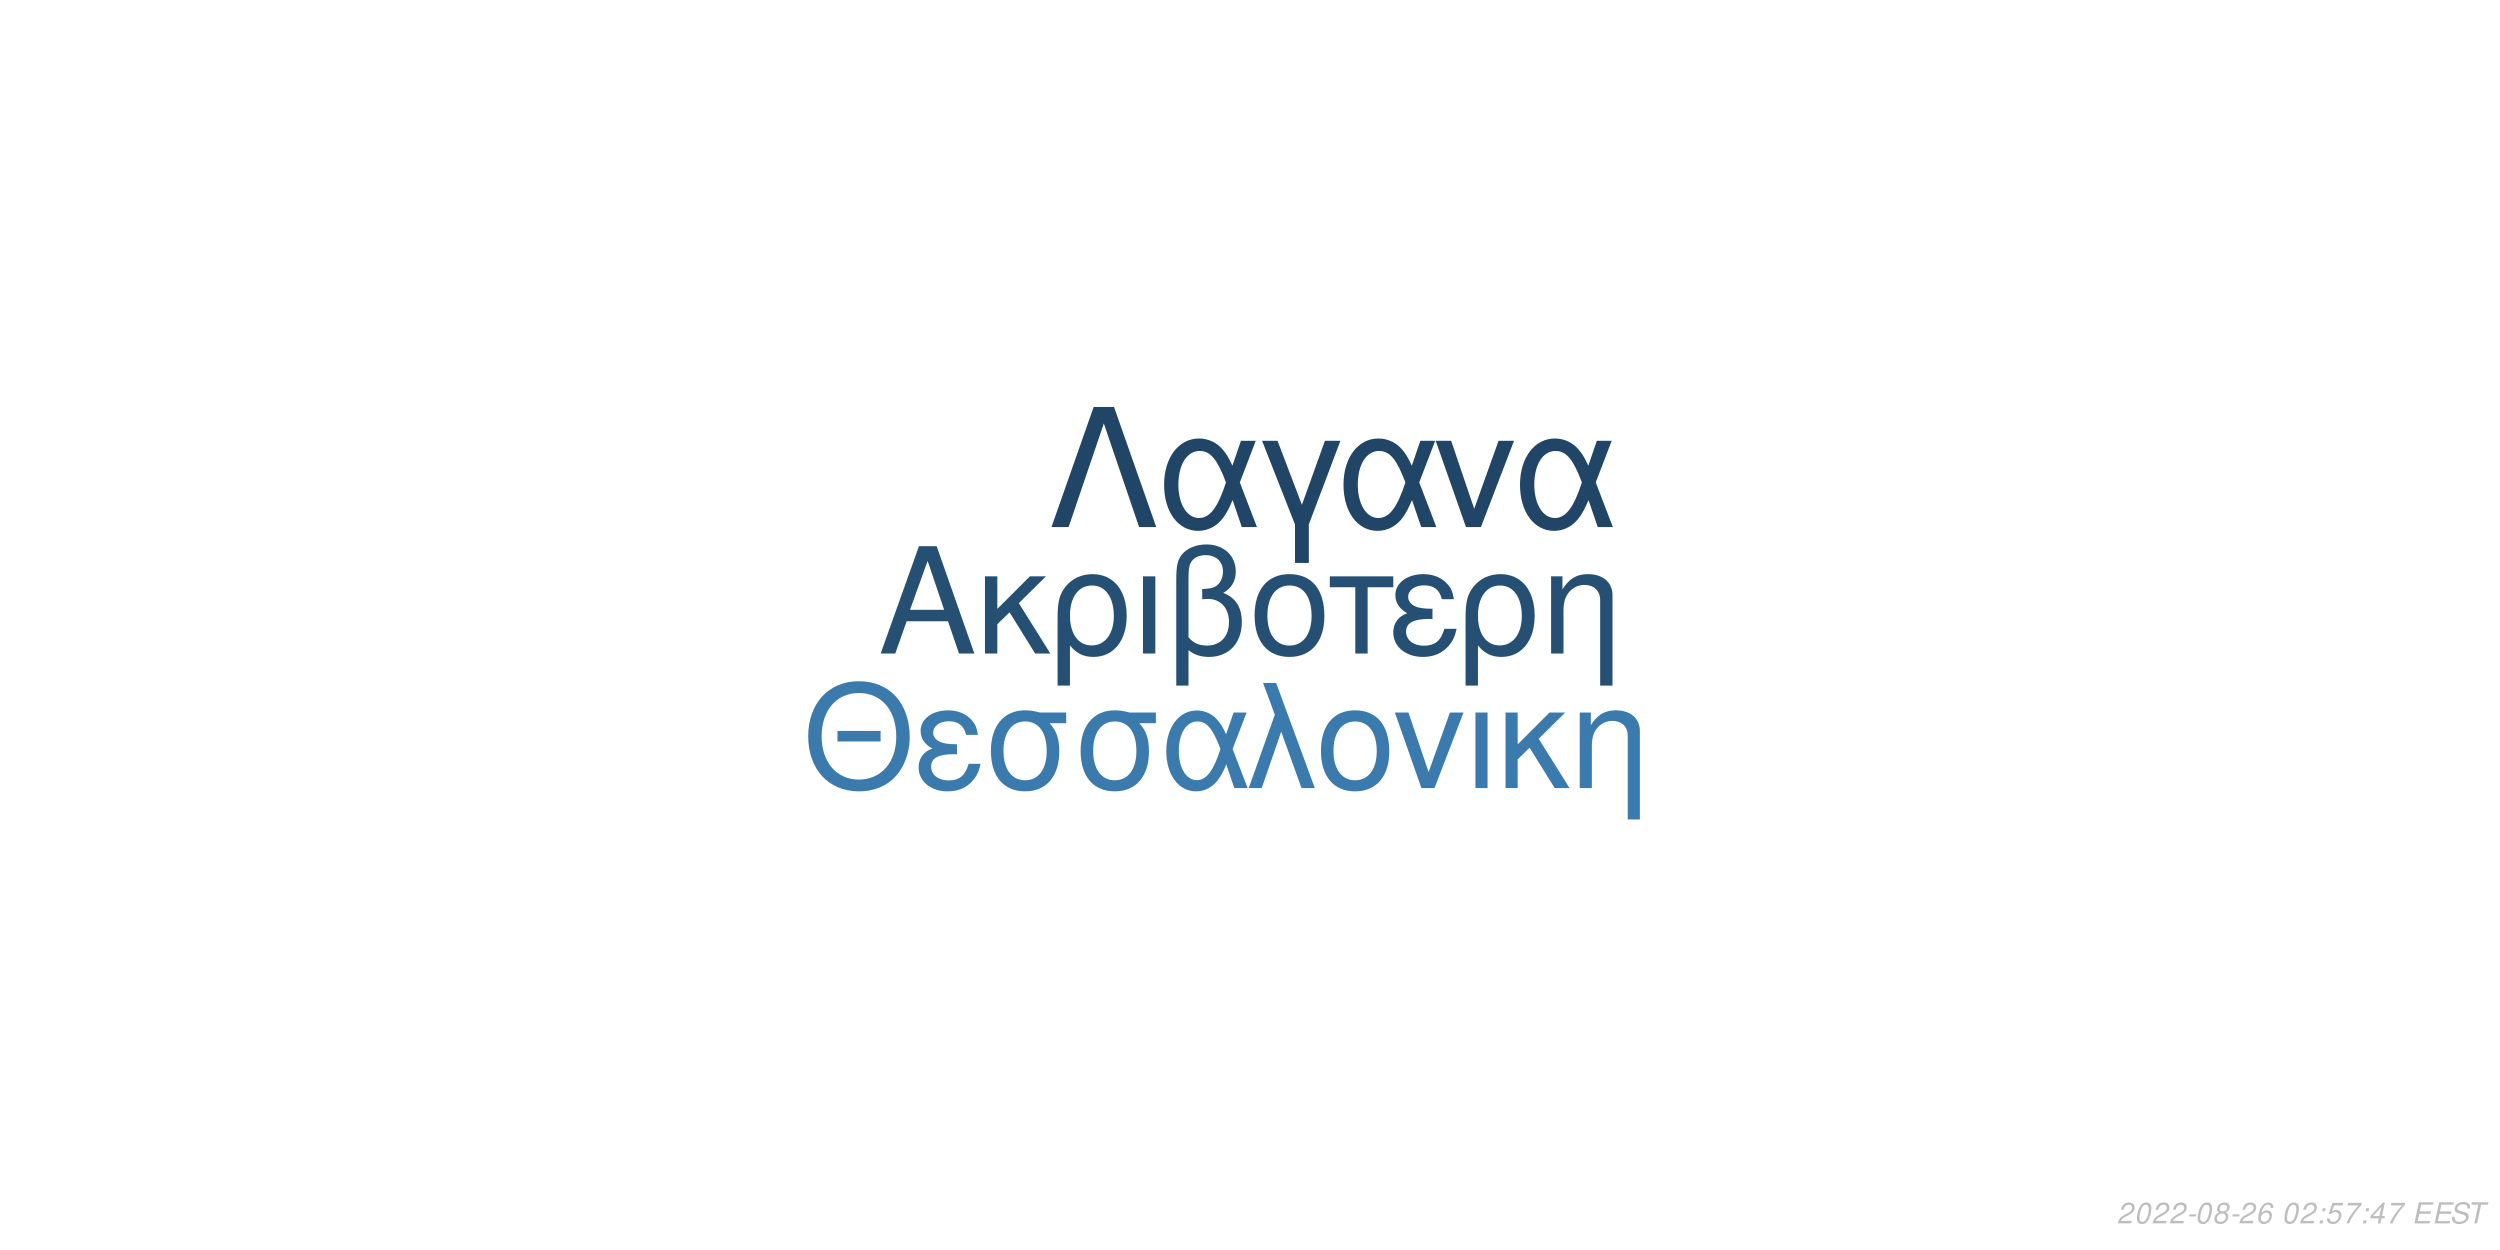
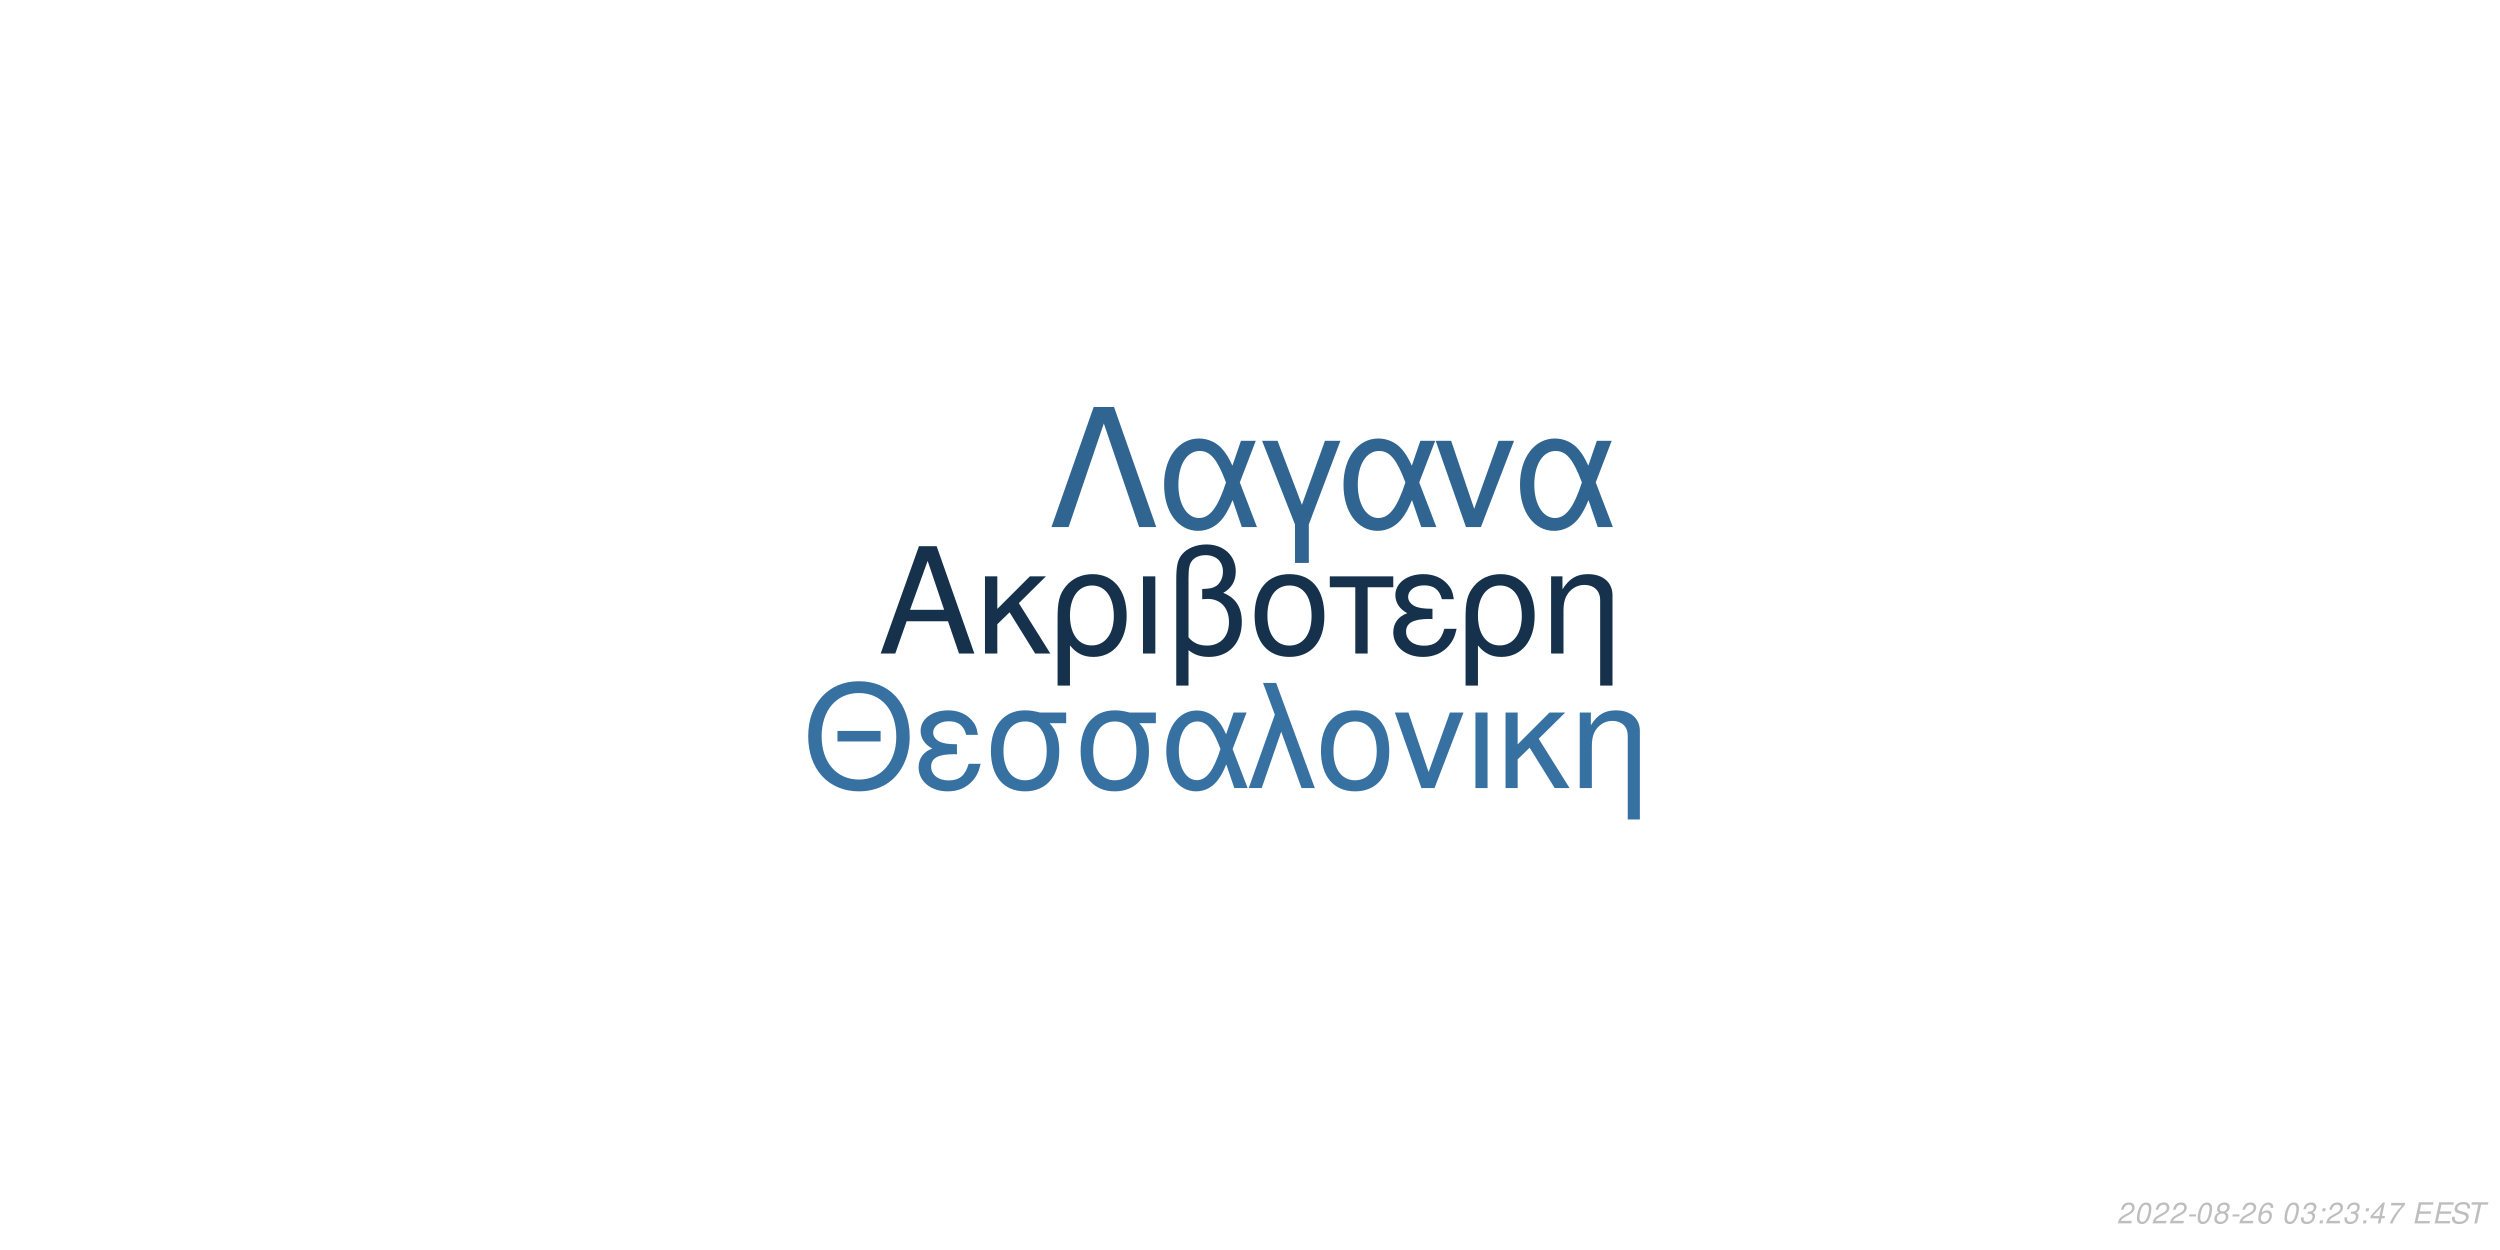
<svg xmlns="http://www.w3.org/2000/svg" xmlns:xlink="http://www.w3.org/1999/xlink" width="864pt" height="432pt" viewBox="0 0 864 432" version="1.1">
  <defs>
    <g>
      <symbol overflow="visible" id="glyph0-0">
        <path style="stroke:none;" d="" />
      </symbol>
      <symbol overflow="visible" id="glyph0-1">
        <path style="stroke:none;" d="M 24.125 -11.141 L 27.938 0 L 33.234 0 L 20.203 -37.094 L 14.094 -37.094 L 0.859 0 L 5.906 0 L 9.828 -11.141 Z M 22.797 -15.109 L 11 -15.109 L 17.094 -32.016 Z M 22.797 -15.109 " />
      </symbol>
      <symbol overflow="visible" id="glyph0-2">
        <path style="stroke:none;" d="M 7.172 -15.422 L 7.172 -26.672 L 2.906 -26.672 L 2.906 0 L 7.172 0 L 7.172 -10.125 L 11.406 -14.25 L 20.25 0 L 25.5 0 L 14.609 -17.406 L 23.969 -26.672 L 18.422 -26.672 Z M 7.172 -15.422 " />
      </symbol>
      <symbol overflow="visible" id="glyph0-3">
        <path style="stroke:none;" d="M 3 11.094 L 7.281 11.094 L 7.281 -2.797 C 9.516 -0.047 11.953 1.172 15.375 1.172 C 22.344 1.172 26.875 -4.422 26.875 -13.031 C 26.875 -21.891 22.297 -27.438 15.062 -27.438 C 11.297 -27.438 7.984 -25.906 5.797 -23.156 C 3.672 -20.516 3 -17.969 3 -12.359 Z M 14.906 -23.516 C 19.547 -23.516 22.438 -19.438 22.438 -12.922 C 22.438 -6.812 19.391 -2.797 14.812 -2.797 C 10.172 -2.797 7.281 -6.766 7.281 -13.125 C 7.281 -19.484 10.234 -23.516 14.906 -23.516 Z M 14.906 -23.516 " />
      </symbol>
      <symbol overflow="visible" id="glyph0-4">
        <path style="stroke:none;" d="M 3.516 0 L 7.781 0 L 7.781 -26.672 L 3.516 -26.672 Z M 3.516 0 " />
      </symbol>
      <symbol overflow="visible" id="glyph0-5">
        <path style="stroke:none;" d="M 4.016 11.094 L 8.25 11.094 L 8.25 -1.172 C 10.172 0.406 12.422 1.172 15.312 1.172 C 22.188 1.172 26.672 -3.609 26.672 -10.891 C 26.672 -15.984 24.578 -19.234 20.25 -20.969 C 23.109 -22.547 24.578 -25.031 24.578 -28.344 C 24.578 -33.844 20.406 -37.703 14.453 -37.703 C 10.938 -37.703 7.734 -36.391 6 -34.25 C 4.484 -32.422 4.016 -30.328 4.016 -25.391 Z M 8.25 -25.656 C 8.25 -29.359 8.5 -30.844 9.469 -32.062 C 10.375 -33.281 12.156 -34 14.094 -34 C 17.812 -34 20.156 -31.812 20.156 -28.297 C 20.156 -25.953 18.984 -23.812 17.297 -23.047 C 16.281 -22.547 15.469 -22.438 12.984 -22.297 L 12.984 -18.781 C 13.734 -18.828 14.344 -18.875 14.969 -18.875 C 19.344 -18.875 22.234 -15.719 22.234 -10.891 C 22.234 -5.906 19.281 -2.75 14.656 -2.75 C 11.953 -2.75 9.922 -3.609 8.25 -5.594 Z M 8.25 -25.656 " />
      </symbol>
      <symbol overflow="visible" id="glyph0-6">
        <path style="stroke:none;" d="M 14.094 -27.438 C 6.562 -27.438 2.094 -22.094 2.094 -13.125 C 2.094 -4.125 6.562 1.172 14.141 1.172 C 21.672 1.172 26.203 -4.172 26.203 -12.922 C 26.203 -22.188 21.828 -27.438 14.094 -27.438 Z M 14.141 -23.516 C 18.938 -23.516 21.781 -19.594 21.781 -12.984 C 21.781 -6.672 18.828 -2.75 14.141 -2.75 C 9.422 -2.75 6.516 -6.672 6.516 -13.125 C 6.516 -19.594 9.422 -23.516 14.141 -23.516 Z M 14.141 -23.516 " />
      </symbol>
      <symbol overflow="visible" id="glyph0-7">
        <path style="stroke:none;" d="M 7.891 0 L 12.156 0 L 12.156 -22.906 L 21.016 -22.906 L 21.016 -26.672 L -0.922 -26.672 L -0.922 -22.906 L 7.891 -22.906 Z M 7.891 0 " />
      </symbol>
      <symbol overflow="visible" id="glyph0-8">
        <path style="stroke:none;" d="M 14.562 -15.469 C 11.344 -15.469 9.562 -15.781 8.297 -16.438 C 6.922 -17.203 6.156 -18.328 6.156 -19.547 C 6.156 -21.891 8.453 -23.562 11.656 -23.562 C 15.062 -23.562 16.953 -22.094 17.812 -18.781 L 21.938 -18.781 C 21.578 -21.266 21.062 -22.5 19.797 -23.922 C 17.812 -26.203 14.906 -27.438 11.453 -27.438 C 5.797 -27.438 1.734 -24.375 1.734 -20.203 C 1.734 -17.609 3.156 -15.375 5.859 -13.938 C 2.797 -12.875 1.016 -10.484 1.016 -7.328 C 1.016 -2.391 5.297 1.172 11.25 1.172 C 14.969 1.172 17.906 -0.109 20.156 -2.641 C 21.578 -4.328 22.297 -5.797 22.906 -8.547 L 18.672 -8.547 C 17.5 -4.422 15.422 -2.703 11.609 -2.703 C 7.938 -2.703 5.438 -4.688 5.438 -7.578 C 5.438 -10.578 7.938 -11.953 13.484 -11.953 C 13.641 -11.953 14.094 -11.953 14.562 -11.906 Z M 14.562 -15.469 " />
      </symbol>
      <symbol overflow="visible" id="glyph0-9">
        <path style="stroke:none;" d="M 3.562 -26.672 L 3.562 0 L 7.844 0 L 7.844 -14.703 C 7.844 -17.906 8.5 -19.891 10.031 -21.531 C 11.406 -22.953 13.188 -23.719 15.062 -23.719 C 18.375 -23.719 20.516 -21.672 20.516 -18.469 L 20.516 11.094 L 24.781 11.094 L 24.781 -20.156 C 24.781 -24.578 21.469 -27.438 16.328 -27.438 C 12.359 -27.438 9.828 -25.906 7.484 -22.188 L 7.484 -26.672 Z M 3.562 -26.672 " />
      </symbol>
      <symbol overflow="visible" id="glyph1-0">
        <path style="stroke:none;" d="" />
      </symbol>
      <symbol overflow="visible" id="glyph1-1">
        <path style="stroke:none;" d="M 26.859 -19.734 L 11.953 -19.734 L 11.953 -16.094 L 26.859 -16.094 Z M 19.328 -36.922 C 8.922 -36.922 1.844 -29.25 1.844 -17.891 C 1.844 -6.484 8.875 1.141 19.391 1.141 C 23.812 1.141 27.703 -0.203 30.641 -2.688 C 34.578 -6.031 36.922 -11.656 36.922 -17.594 C 36.922 -29.297 30 -36.922 19.328 -36.922 Z M 19.328 -32.844 C 27.203 -32.844 32.281 -26.906 32.281 -17.688 C 32.281 -8.922 27.062 -2.938 19.391 -2.938 C 11.609 -2.938 6.484 -8.922 6.484 -17.891 C 6.484 -26.859 11.609 -32.844 19.328 -32.844 Z M 19.328 -32.844 " />
      </symbol>
      <symbol overflow="visible" id="glyph1-2">
        <path style="stroke:none;" d="M 14.25 -15.141 C 11.109 -15.141 9.375 -15.453 8.125 -16.094 C 6.781 -16.844 6.031 -17.938 6.031 -19.141 C 6.031 -21.422 8.266 -23.078 11.406 -23.078 C 14.75 -23.078 16.594 -21.625 17.438 -18.391 L 21.469 -18.391 C 21.125 -20.828 20.625 -22.031 19.391 -23.422 C 17.438 -25.656 14.594 -26.859 11.219 -26.859 C 5.688 -26.859 1.688 -23.875 1.688 -19.781 C 1.688 -17.234 3.094 -15.047 5.734 -13.656 C 2.734 -12.609 1 -10.266 1 -7.172 C 1 -2.344 5.188 1.141 11.016 1.141 C 14.656 1.141 17.547 -0.094 19.734 -2.594 C 21.125 -4.234 21.828 -5.688 22.422 -8.375 L 18.281 -8.375 C 17.141 -4.328 15.094 -2.641 11.359 -2.641 C 7.766 -2.641 5.328 -4.578 5.328 -7.422 C 5.328 -10.359 7.766 -11.703 13.203 -11.703 C 13.359 -11.703 13.797 -11.703 14.25 -11.656 Z M 14.25 -15.141 " />
      </symbol>
      <symbol overflow="visible" id="glyph1-3">
        <path style="stroke:none;" d="M 29 -26.109 L 19.938 -26.109 C 17.594 -26.703 16.438 -26.859 14.703 -26.859 C 7.469 -26.859 2.984 -21.469 2.984 -12.859 C 2.984 -4.031 7.375 1.141 14.797 1.141 C 22.172 1.141 26.609 -4.078 26.609 -12.656 C 26.609 -17.047 25.656 -19.828 23.266 -22.422 L 29 -22.422 Z M 14.797 -23.016 C 19.531 -23.016 22.266 -19.234 22.266 -12.75 C 22.266 -6.531 19.438 -2.688 14.797 -2.688 C 10.172 -2.688 7.328 -6.531 7.328 -12.859 C 7.328 -19.188 10.172 -23.016 14.797 -23.016 Z M 14.797 -23.016 " />
      </symbol>
      <symbol overflow="visible" id="glyph1-4">
        <path style="stroke:none;" d="M 29.344 -26.109 L 24.859 -26.109 L 22.266 -18.578 C 21.125 -21.031 20.484 -22.125 19.328 -23.469 C 17.547 -25.609 14.906 -26.812 12.156 -26.812 C 5.984 -26.812 1.594 -20.984 1.594 -12.812 C 1.594 -4.578 5.828 1.141 11.906 1.141 C 14.953 1.141 17.734 -0.344 19.625 -3.047 C 20.672 -4.531 21.281 -5.688 22.328 -8.172 L 25.109 0 L 29.703 0 L 24.516 -13.5 Z M 20.328 -13.5 C 17.891 -5.922 15.453 -2.734 12.156 -2.734 C 8.516 -2.734 5.922 -6.922 5.922 -12.812 C 5.922 -18.938 8.516 -23.016 12.359 -23.016 C 15.594 -23.016 17.688 -20.531 20.328 -13.5 Z M 20.328 -13.5 " />
      </symbol>
      <symbol overflow="visible" id="glyph1-5">
        <path style="stroke:none;" d="M 1.094 0 L 5.578 0 L 12.312 -19.484 L 19.328 0 L 23.922 0 L 10.562 -36.328 L 6.031 -36.328 L 10.109 -25.359 Z M 1.094 0 " />
      </symbol>
      <symbol overflow="visible" id="glyph1-6">
        <path style="stroke:none;" d="M 13.797 -26.859 C 6.422 -26.859 2.047 -21.625 2.047 -12.859 C 2.047 -4.031 6.422 1.141 13.859 1.141 C 21.234 1.141 25.656 -4.078 25.656 -12.656 C 25.656 -21.719 21.375 -26.859 13.797 -26.859 Z M 13.859 -23.016 C 18.531 -23.016 21.328 -19.188 21.328 -12.703 C 21.328 -6.531 18.438 -2.688 13.859 -2.688 C 9.219 -2.688 6.375 -6.531 6.375 -12.859 C 6.375 -19.188 9.219 -23.016 13.859 -23.016 Z M 13.859 -23.016 " />
      </symbol>
      <symbol overflow="visible" id="glyph1-7">
        <path style="stroke:none;" d="M 14.297 0 L 24.312 -26.109 L 19.625 -26.109 L 12.25 -5.531 L 5.281 -26.109 L 0.594 -26.109 L 9.766 0 Z M 14.297 0 " />
      </symbol>
      <symbol overflow="visible" id="glyph1-8">
        <path style="stroke:none;" d="M 3.438 0 L 7.625 0 L 7.625 -26.109 L 3.438 -26.109 Z M 3.438 0 " />
      </symbol>
      <symbol overflow="visible" id="glyph1-9">
        <path style="stroke:none;" d="M 7.031 -15.094 L 7.031 -26.109 L 2.844 -26.109 L 2.844 0 L 7.031 0 L 7.031 -9.922 L 11.156 -13.953 L 19.828 0 L 24.969 0 L 14.297 -17.047 L 23.469 -26.109 L 18.031 -26.109 Z M 7.031 -15.094 " />
      </symbol>
      <symbol overflow="visible" id="glyph1-10">
        <path style="stroke:none;" d="M 3.484 -26.109 L 3.484 0 L 7.672 0 L 7.672 -14.406 C 7.672 -17.547 8.328 -19.484 9.812 -21.078 C 11.156 -22.469 12.906 -23.219 14.75 -23.219 C 17.984 -23.219 20.078 -21.234 20.078 -18.094 L 20.078 10.859 L 24.266 10.859 L 24.266 -19.734 C 24.266 -24.062 21.031 -26.859 16 -26.859 C 12.109 -26.859 9.609 -25.359 7.328 -21.719 L 7.328 -26.109 Z M 3.484 -26.109 " />
      </symbol>
      <symbol overflow="visible" id="glyph2-0">
        <path style="stroke:none;" d="" />
      </symbol>
      <symbol overflow="visible" id="glyph2-1">
        <path style="stroke:none;" d="M 22.531 -41.484 L 15.484 -41.484 L 0.906 0 L 6.828 0 L 19 -35.797 L 31.188 0 L 37.109 0 Z M 22.531 -41.484 " />
      </symbol>
      <symbol overflow="visible" id="glyph2-2">
        <path style="stroke:none;" d="M 33.516 -29.812 L 28.391 -29.812 L 25.438 -21.219 C 24.125 -24.016 23.391 -25.266 22.078 -26.797 C 20.031 -29.25 17.016 -30.609 13.891 -30.609 C 6.828 -30.609 1.828 -23.953 1.828 -14.625 C 1.828 -5.234 6.656 1.312 13.594 1.312 C 17.078 1.312 20.266 -0.391 22.422 -3.469 C 23.609 -5.172 24.297 -6.484 25.5 -9.328 L 28.688 0 L 33.922 0 L 28 -15.422 Z M 23.219 -15.422 C 20.422 -6.766 17.641 -3.125 13.891 -3.125 C 9.734 -3.125 6.766 -7.906 6.766 -14.625 C 6.766 -21.625 9.734 -26.297 14.109 -26.297 C 17.812 -26.297 20.203 -23.453 23.219 -15.422 Z M 23.219 -15.422 " />
      </symbol>
      <symbol overflow="visible" id="glyph2-3">
        <path style="stroke:none;" d="M 12.062 12.406 L 16.844 12.406 L 16.844 -0.906 L 27.766 -29.812 L 22.422 -29.812 L 14.453 -7.688 L 6.031 -29.812 L 0.688 -29.812 L 12.062 -0.906 Z M 12.062 12.406 " />
      </symbol>
      <symbol overflow="visible" id="glyph2-4">
        <path style="stroke:none;" d="M 16.328 0 L 27.766 -29.812 L 22.422 -29.812 L 14 -6.312 L 6.031 -29.812 L 0.688 -29.812 L 11.156 0 Z M 16.328 0 " />
      </symbol>
      <symbol overflow="visible" id="glyph3-0">
        <path style="stroke:none;" d="" />
      </symbol>
      <symbol overflow="visible" id="glyph3-1">
        <path style="stroke:none;" d="M 5.234 -0.875 L 1.469 -0.875 C 1.641 -1.375 2.203 -1.891 3.109 -2.344 L 4.234 -2.938 C 5.562 -3.625 6.219 -4.469 6.219 -5.484 C 6.219 -5.938 6.062 -6.359 5.797 -6.656 C 5.469 -7.047 4.984 -7.234 4.312 -7.234 C 2.766 -7.234 1.891 -6.453 1.484 -4.734 L 2.375 -4.734 C 2.484 -5.188 2.609 -5.484 2.797 -5.75 C 3.094 -6.203 3.609 -6.453 4.188 -6.453 C 4.891 -6.453 5.344 -6.031 5.344 -5.375 C 5.344 -4.703 4.859 -4.094 4.016 -3.656 L 2.984 -3.125 C 1.234 -2.188 0.797 -1.656 0.344 -0.016 L 5.047 -0.016 Z M 5.234 -0.875 " />
      </symbol>
      <symbol overflow="visible" id="glyph3-2">
        <path style="stroke:none;" d="M 4.203 -7.234 C 3.375 -7.234 2.688 -6.812 2.125 -5.984 C 1.484 -5.047 0.984 -3.188 0.984 -1.734 C 0.984 -1.109 1.172 -0.562 1.484 -0.266 C 1.797 0.047 2.281 0.234 2.766 0.234 C 3.625 0.234 4.281 -0.156 4.859 -1.016 C 5.516 -1.953 6 -3.797 6 -5.266 C 6 -6.5 5.328 -7.234 4.203 -7.234 Z M 4.094 -6.453 C 4.734 -6.453 5.125 -5.984 5.125 -5.156 C 5.125 -4.203 4.781 -2.625 4.406 -1.812 C 3.984 -0.938 3.516 -0.547 2.875 -0.547 C 2.25 -0.547 1.875 -1.031 1.875 -1.828 C 1.875 -2.797 2.203 -4.344 2.594 -5.203 C 2.984 -6.047 3.453 -6.453 4.094 -6.453 Z M 4.094 -6.453 " />
      </symbol>
      <symbol overflow="visible" id="glyph3-3">
        <path style="stroke:none;" d="M 3.516 -3.125 L 1.125 -3.125 L 0.969 -2.406 L 3.359 -2.406 Z M 3.516 -3.125 " />
      </symbol>
      <symbol overflow="visible" id="glyph3-4">
        <path style="stroke:none;" d="M 4.766 -3.797 C 5.078 -3.969 5.234 -4.078 5.438 -4.234 C 5.812 -4.594 6.062 -5.172 6.062 -5.734 C 6.062 -6.625 5.344 -7.234 4.266 -7.234 C 2.812 -7.234 1.703 -6.219 1.703 -4.875 C 1.703 -4.406 1.875 -4.125 2.359 -3.812 C 1.297 -3.312 0.75 -2.516 0.75 -1.469 C 0.75 -0.438 1.547 0.234 2.812 0.234 C 3.656 0.234 4.359 -0.094 4.938 -0.734 C 5.359 -1.234 5.609 -1.859 5.609 -2.438 C 5.609 -3.047 5.312 -3.516 4.766 -3.797 Z M 4.109 -6.453 C 4.797 -6.453 5.188 -6.125 5.188 -5.578 C 5.188 -5.266 5.062 -4.922 4.859 -4.672 C 4.562 -4.312 4.188 -4.156 3.656 -4.156 C 2.984 -4.156 2.594 -4.453 2.594 -4.984 C 2.594 -5.859 3.203 -6.453 4.109 -6.453 Z M 3.453 -3.406 C 4.234 -3.406 4.734 -2.984 4.734 -2.312 C 4.734 -1.312 3.922 -0.547 2.875 -0.547 C 2.125 -0.547 1.625 -0.969 1.625 -1.625 C 1.625 -2.609 2.438 -3.406 3.453 -3.406 Z M 3.453 -3.406 " />
      </symbol>
      <symbol overflow="visible" id="glyph3-5">
        <path style="stroke:none;" d="M 6.125 -5.344 L 6.141 -5.625 C 6.141 -6.609 5.453 -7.234 4.391 -7.234 C 3.438 -7.234 2.641 -6.719 2.016 -5.703 C 1.422 -4.781 0.938 -2.953 0.938 -1.688 C 0.938 -0.516 1.688 0.234 2.859 0.234 C 3.703 0.234 4.438 -0.156 5 -0.875 C 5.406 -1.422 5.672 -2.156 5.672 -2.766 C 5.672 -3.812 4.969 -4.5 3.906 -4.5 C 3.234 -4.5 2.672 -4.234 2.094 -3.625 C 2.406 -5.375 3.234 -6.453 4.25 -6.453 C 4.703 -6.453 5.062 -6.234 5.172 -5.844 C 5.203 -5.719 5.234 -5.578 5.25 -5.344 Z M 3.656 -3.734 C 4.344 -3.734 4.797 -3.281 4.797 -2.625 C 4.797 -1.469 3.984 -0.547 2.984 -0.547 C 2.297 -0.547 1.812 -1.047 1.812 -1.766 C 1.812 -2.859 2.625 -3.734 3.656 -3.734 Z M 3.656 -3.734 " />
      </symbol>
      <symbol overflow="visible" id="glyph3-6">
        <path style="stroke:none;" d="" />
      </symbol>
      <symbol overflow="visible" id="glyph3-7">
+         <path style="stroke:none;" d="M 2.922 -3.312 C 3.125 -3.344 3.234 -3.344 3.375 -3.344 C 4.203 -3.344 4.688 -3 4.688 -2.406 C 4.688 -1.312 3.906 -0.547 2.781 -0.547 C 2.047 -0.547 1.594 -0.938 1.594 -1.562 C 1.594 -1.719 1.609 -1.844 1.656 -2.094 L 0.766 -2.094 C 0.734 -1.797 0.719 -1.641 0.719 -1.469 C 0.719 -0.375 1.406 0.234 2.641 0.234 C 3.547 0.234 4.297 -0.078 4.812 -0.656 C 5.266 -1.156 5.562 -1.875 5.562 -2.547 C 5.562 -3.125 5.344 -3.453 4.797 -3.734 C 5.641 -4.234 6.016 -4.844 6.016 -5.734 C 6.016 -6.656 5.312 -7.234 4.203 -7.234 C 3.375 -7.234 2.672 -6.938 2.188 -6.375 C 1.891 -6.031 1.703 -5.641 1.516 -4.906 L 2.391 -4.906 C 2.5 -5.359 2.594 -5.594 2.734 -5.812 C 3.047 -6.234 3.516 -6.453 4.078 -6.453 C 4.734 -6.453 5.141 -6.125 5.141 -5.578 C 5.141 -5.188 5.016 -4.797 4.797 -4.547 C 4.516 -4.234 4 -4.062 3.266 -4.062 L 3.078 -4.062 Z M 2.922 -3.312 " />
+       </symbol>
+       <symbol overflow="visible" id="glyph3-8">
        <path style="stroke:none;" d="M 2.359 -1.031 L 1.312 -1.031 L 1.094 0 L 2.141 0 Z M 3.266 -5.234 L 2.219 -5.234 L 2 -4.203 L 3.047 -4.203 Z M 3.266 -5.234 " />
      </symbol>
-       <symbol overflow="visible" id="glyph3-8">
-         <path style="stroke:none;" d="M 6.297 -7.094 L 2.594 -7.094 L 1.234 -3.234 L 2.047 -3.234 C 2.656 -3.766 2.938 -3.906 3.531 -3.906 C 4.328 -3.906 4.797 -3.453 4.797 -2.688 C 4.797 -1.438 3.969 -0.547 2.828 -0.547 C 2.031 -0.547 1.609 -0.938 1.578 -1.734 L 0.703 -1.734 L 0.703 -1.516 C 0.703 -0.938 0.844 -0.547 1.188 -0.266 C 1.562 0.062 2.078 0.234 2.703 0.234 C 3.656 0.234 4.391 -0.156 4.984 -0.922 C 5.422 -1.5 5.672 -2.234 5.672 -2.953 C 5.672 -4 4.938 -4.672 3.812 -4.672 C 3.328 -4.672 2.906 -4.547 2.406 -4.234 L 3.109 -6.219 L 6.109 -6.219 Z M 6.297 -7.094 " />
-       </symbol>
      <symbol overflow="visible" id="glyph3-9">
-         <path style="stroke:none;" d="M 6.703 -7.094 L 1.953 -7.094 L 1.766 -6.219 L 5.594 -6.219 C 3.344 -3.688 2.266 -2.109 1.375 0 L 2.344 0 C 3.031 -1.906 4.828 -4.594 6.547 -6.281 Z M 6.703 -7.094 " />
+         <path style="stroke:none;" d="M 3.625 -1.75 L 3.266 0 L 4.141 0 L 4.516 -1.75 L 5.562 -1.75 L 5.734 -2.531 L 4.688 -2.531 L 5.688 -7.234 L 5.016 -7.234 L 0.844 -2.672 L 0.641 -1.75 Z M 3.797 -2.531 L 1.594 -2.531 L 4.469 -5.703 Z M 3.797 -2.531 " />
      </symbol>
      <symbol overflow="visible" id="glyph3-10">
-         <path style="stroke:none;" d="M 3.625 -1.75 L 3.266 0 L 4.141 0 L 4.516 -1.75 L 5.562 -1.75 L 5.734 -2.531 L 4.688 -2.531 L 5.688 -7.234 L 5.016 -7.234 L 0.844 -2.672 L 0.641 -1.75 Z M 3.797 -2.531 L 1.594 -2.531 L 4.469 -5.703 Z M 3.797 -2.531 " />
+         <path style="stroke:none;" d="M 6.703 -7.094 L 1.953 -7.094 L 1.766 -6.219 L 5.594 -6.219 C 3.344 -3.688 2.266 -2.109 1.375 0 L 2.344 0 C 3.031 -1.906 4.828 -4.594 6.547 -6.281 Z M 6.703 -7.094 " />
      </symbol>
      <symbol overflow="visible" id="glyph3-11">
        <path style="stroke:none;" d="M 2.547 -3.312 L 6.5 -3.312 L 6.688 -4.141 L 2.719 -4.141 L 3.219 -6.469 L 7.344 -6.469 L 7.516 -7.297 L 2.453 -7.297 L 0.906 0 L 6.125 0 L 6.297 -0.812 L 2.016 -0.812 Z M 2.547 -3.312 " />
      </symbol>
      <symbol overflow="visible" id="glyph3-12">
        <path style="stroke:none;" d="M 7.062 -5.156 C 7.125 -5.438 7.141 -5.562 7.141 -5.703 C 7.141 -6.156 6.938 -6.594 6.594 -6.891 C 6.188 -7.25 5.656 -7.406 4.875 -7.406 C 3.844 -7.406 3.047 -7.125 2.5 -6.562 C 2.094 -6.141 1.781 -5.438 1.781 -4.922 C 1.781 -4.297 2.219 -3.766 2.891 -3.562 L 4.594 -3.094 C 5.406 -2.859 5.734 -2.578 5.734 -2.094 C 5.734 -1.781 5.547 -1.406 5.266 -1.141 C 4.844 -0.766 4.266 -0.578 3.453 -0.578 C 2.328 -0.578 1.812 -0.984 1.812 -1.906 C 1.812 -2.047 1.812 -2.125 1.844 -2.312 L 0.984 -2.312 C 0.906 -2.062 0.891 -1.906 0.891 -1.688 C 0.891 -0.484 1.797 0.234 3.297 0.234 C 4.359 0.234 5.234 -0.062 5.812 -0.609 C 6.344 -1.078 6.688 -1.797 6.688 -2.375 C 6.688 -2.641 6.609 -2.906 6.453 -3.156 C 6.234 -3.5 5.938 -3.703 5.469 -3.828 L 3.75 -4.312 C 2.984 -4.547 2.734 -4.734 2.734 -5.188 C 2.734 -5.547 2.875 -5.844 3.188 -6.109 C 3.547 -6.438 4.031 -6.594 4.703 -6.594 C 5.266 -6.594 5.688 -6.484 5.906 -6.297 C 6.094 -6.125 6.219 -5.797 6.219 -5.516 C 6.219 -5.422 6.203 -5.344 6.188 -5.156 Z M 7.062 -5.156 " />
      </symbol>
      <symbol overflow="visible" id="glyph3-13">
        <path style="stroke:none;" d="M 4.938 -6.469 L 7.312 -6.469 L 7.484 -7.297 L 1.75 -7.297 L 1.578 -6.469 L 3.984 -6.469 L 2.609 0 L 3.547 0 Z M 4.938 -6.469 " />
      </symbol>
    </g>
  </defs>
  <g id="surface1">
    <rect x="0" y="0" width="864" height="432" style="fill:rgb(100%,100%,100%);fill-opacity:1;stroke:none;" />
-     <g style="fill:rgb(14.51%,30.98%,45.098%);fill-opacity:1;">
+     <g style="fill:rgb(8.627%,19.216%,29.412%);fill-opacity:1;">
      <use xlink:href="#glyph0-1" x="303.5" y="225.861" />
      <use xlink:href="#glyph0-2" x="337.5" y="225.861" />
      <use xlink:href="#glyph0-3" x="362.5" y="225.861" />
      <use xlink:href="#glyph0-4" x="391.5" y="225.861" />
      <use xlink:href="#glyph0-5" x="402.5" y="225.861" />
      <use xlink:href="#glyph0-6" x="431.5" y="225.861" />
      <use xlink:href="#glyph0-7" x="460.5" y="225.861" />
      <use xlink:href="#glyph0-8" x="480.5" y="225.861" />
      <use xlink:href="#glyph0-3" x="503.5" y="225.861" />
      <use xlink:href="#glyph0-9" x="532.5" y="225.861" />
    </g>
-     <g style="fill:rgb(23.137%,47.843%,67.843%);fill-opacity:1;">
+     <g style="fill:rgb(21.176%,44.314%,63.529%);fill-opacity:1;">
      <use xlink:href="#glyph1-1" x="277.473" y="272.354" />
      <use xlink:href="#glyph1-2" x="316.473" y="272.354" />
      <use xlink:href="#glyph1-3" x="339.473" y="272.354" />
      <use xlink:href="#glyph1-3" x="370.473" y="272.354" />
      <use xlink:href="#glyph1-4" x="401.473" y="272.354" />
      <use xlink:href="#glyph1-5" x="430.473" y="272.354" />
      <use xlink:href="#glyph1-6" x="454.473" y="272.354" />
      <use xlink:href="#glyph1-7" x="481.473" y="272.354" />
      <use xlink:href="#glyph1-8" x="506.473" y="272.354" />
      <use xlink:href="#glyph1-9" x="517.473" y="272.354" />
      <use xlink:href="#glyph1-10" x="542.473" y="272.354" />
    </g>
-     <g style="fill:rgb(12.549%,27.059%,40.392%);fill-opacity:1;">
+     <g style="fill:rgb(18.824%,39.608%,56.863%);fill-opacity:1;">
      <use xlink:href="#glyph2-1" x="362.484" y="182.152" />
      <use xlink:href="#glyph2-2" x="400.484" y="182.152" />
      <use xlink:href="#glyph2-3" x="435.484" y="182.152" />
      <use xlink:href="#glyph2-2" x="462.484" y="182.152" />
      <use xlink:href="#glyph2-4" x="495.484" y="182.152" />
      <use xlink:href="#glyph2-2" x="523.484" y="182.152" />
    </g>
    <g style="fill:rgb(74.51%,74.51%,74.51%);fill-opacity:1;">
      <use xlink:href="#glyph3-1" x="731.52" y="422.81" />
      <use xlink:href="#glyph3-2" x="737.52" y="422.81" />
      <use xlink:href="#glyph3-1" x="743.52" y="422.81" />
      <use xlink:href="#glyph3-1" x="749.52" y="422.81" />
      <use xlink:href="#glyph3-3" x="755.52" y="422.81" />
      <use xlink:href="#glyph3-2" x="758.52" y="422.81" />
      <use xlink:href="#glyph3-4" x="764.52" y="422.81" />
      <use xlink:href="#glyph3-3" x="770.52" y="422.81" />
      <use xlink:href="#glyph3-1" x="773.52" y="422.81" />
      <use xlink:href="#glyph3-5" x="779.52" y="422.81" />
      <use xlink:href="#glyph3-6" x="785.52" y="422.81" />
      <use xlink:href="#glyph3-2" x="788.52" y="422.81" />
-       <use xlink:href="#glyph3-1" x="794.52" y="422.81" />
-       <use xlink:href="#glyph3-7" x="800.52" y="422.81" />
-       <use xlink:href="#glyph3-8" x="803.52" y="422.81" />
-       <use xlink:href="#glyph3-9" x="809.52" y="422.81" />
-       <use xlink:href="#glyph3-7" x="815.52" y="422.81" />
-       <use xlink:href="#glyph3-10" x="818.52" y="422.81" />
-       <use xlink:href="#glyph3-9" x="824.52" y="422.81" />
+       <use xlink:href="#glyph3-7" x="794.52" y="422.81" />
+       <use xlink:href="#glyph3-8" x="800.52" y="422.81" />
+       <use xlink:href="#glyph3-1" x="803.52" y="422.81" />
+       <use xlink:href="#glyph3-7" x="809.52" y="422.81" />
+       <use xlink:href="#glyph3-8" x="815.52" y="422.81" />
+       <use xlink:href="#glyph3-9" x="818.52" y="422.81" />
+       <use xlink:href="#glyph3-10" x="824.52" y="422.81" />
      <use xlink:href="#glyph3-6" x="830.52" y="422.81" />
      <use xlink:href="#glyph3-11" x="833.52" y="422.81" />
      <use xlink:href="#glyph3-11" x="840.52" y="422.81" />
      <use xlink:href="#glyph3-12" x="846.52" y="422.81" />
      <use xlink:href="#glyph3-13" x="852.52" y="422.81" />
    </g>
  </g>
</svg>
